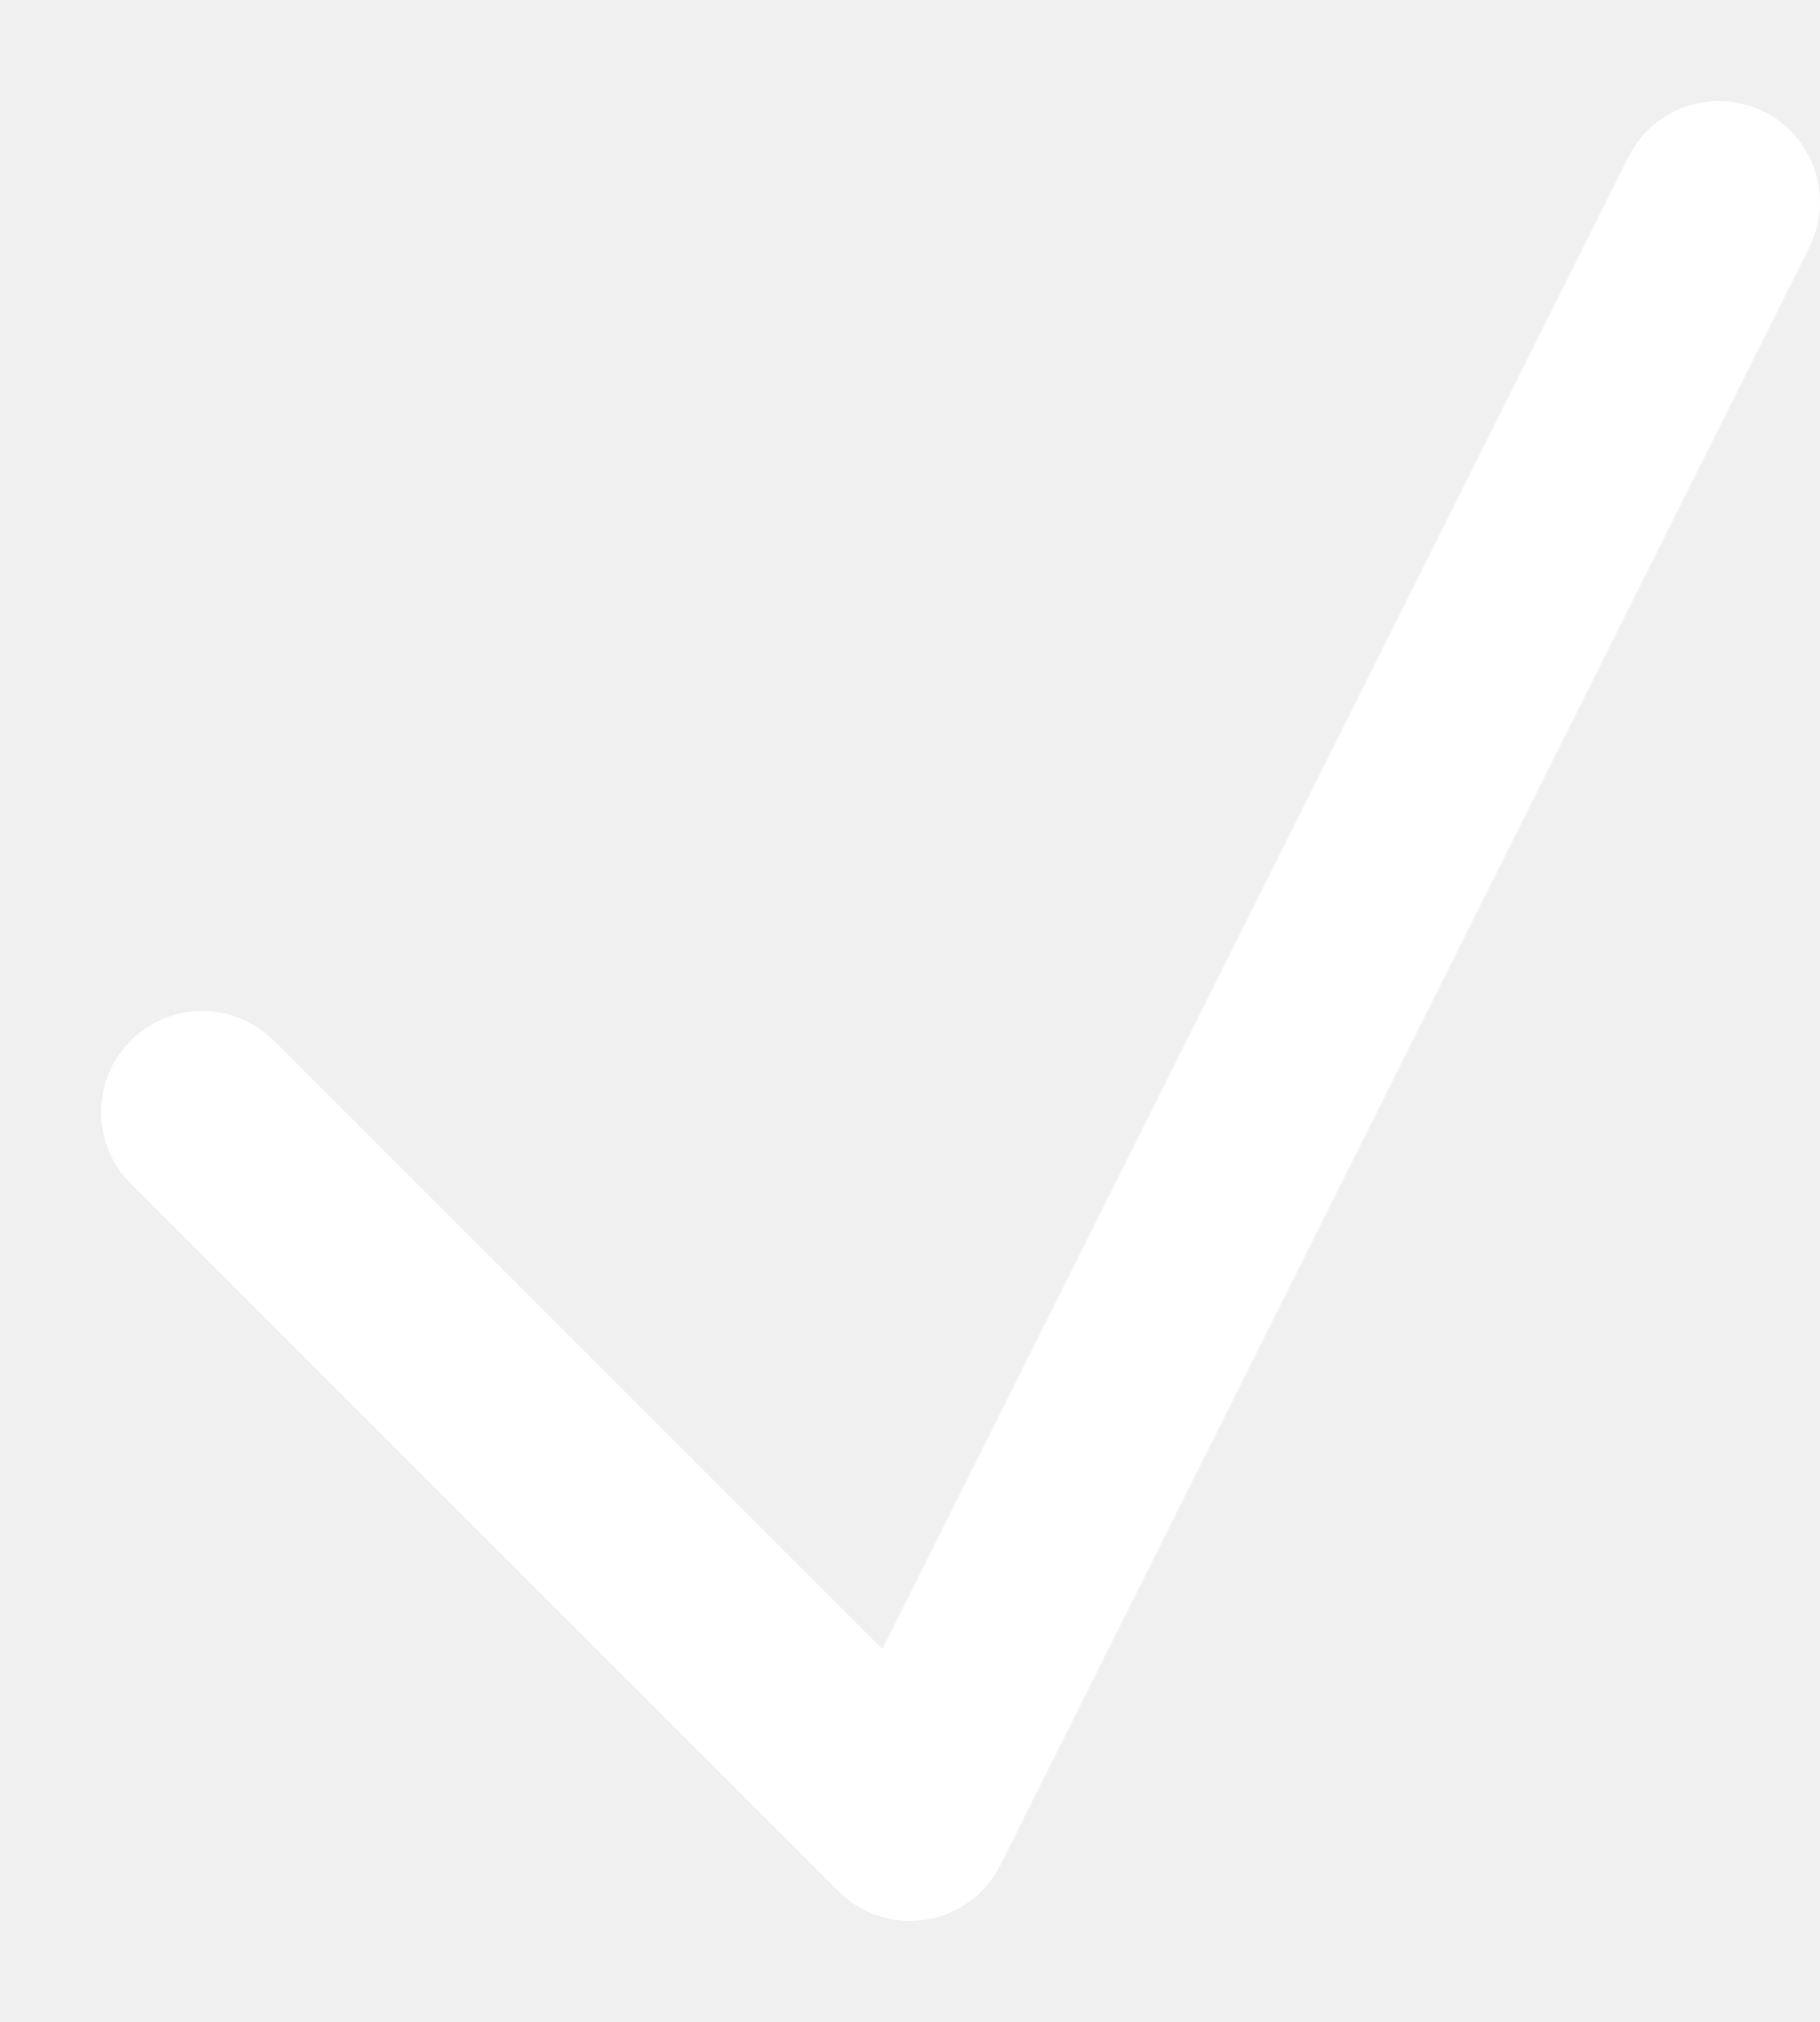
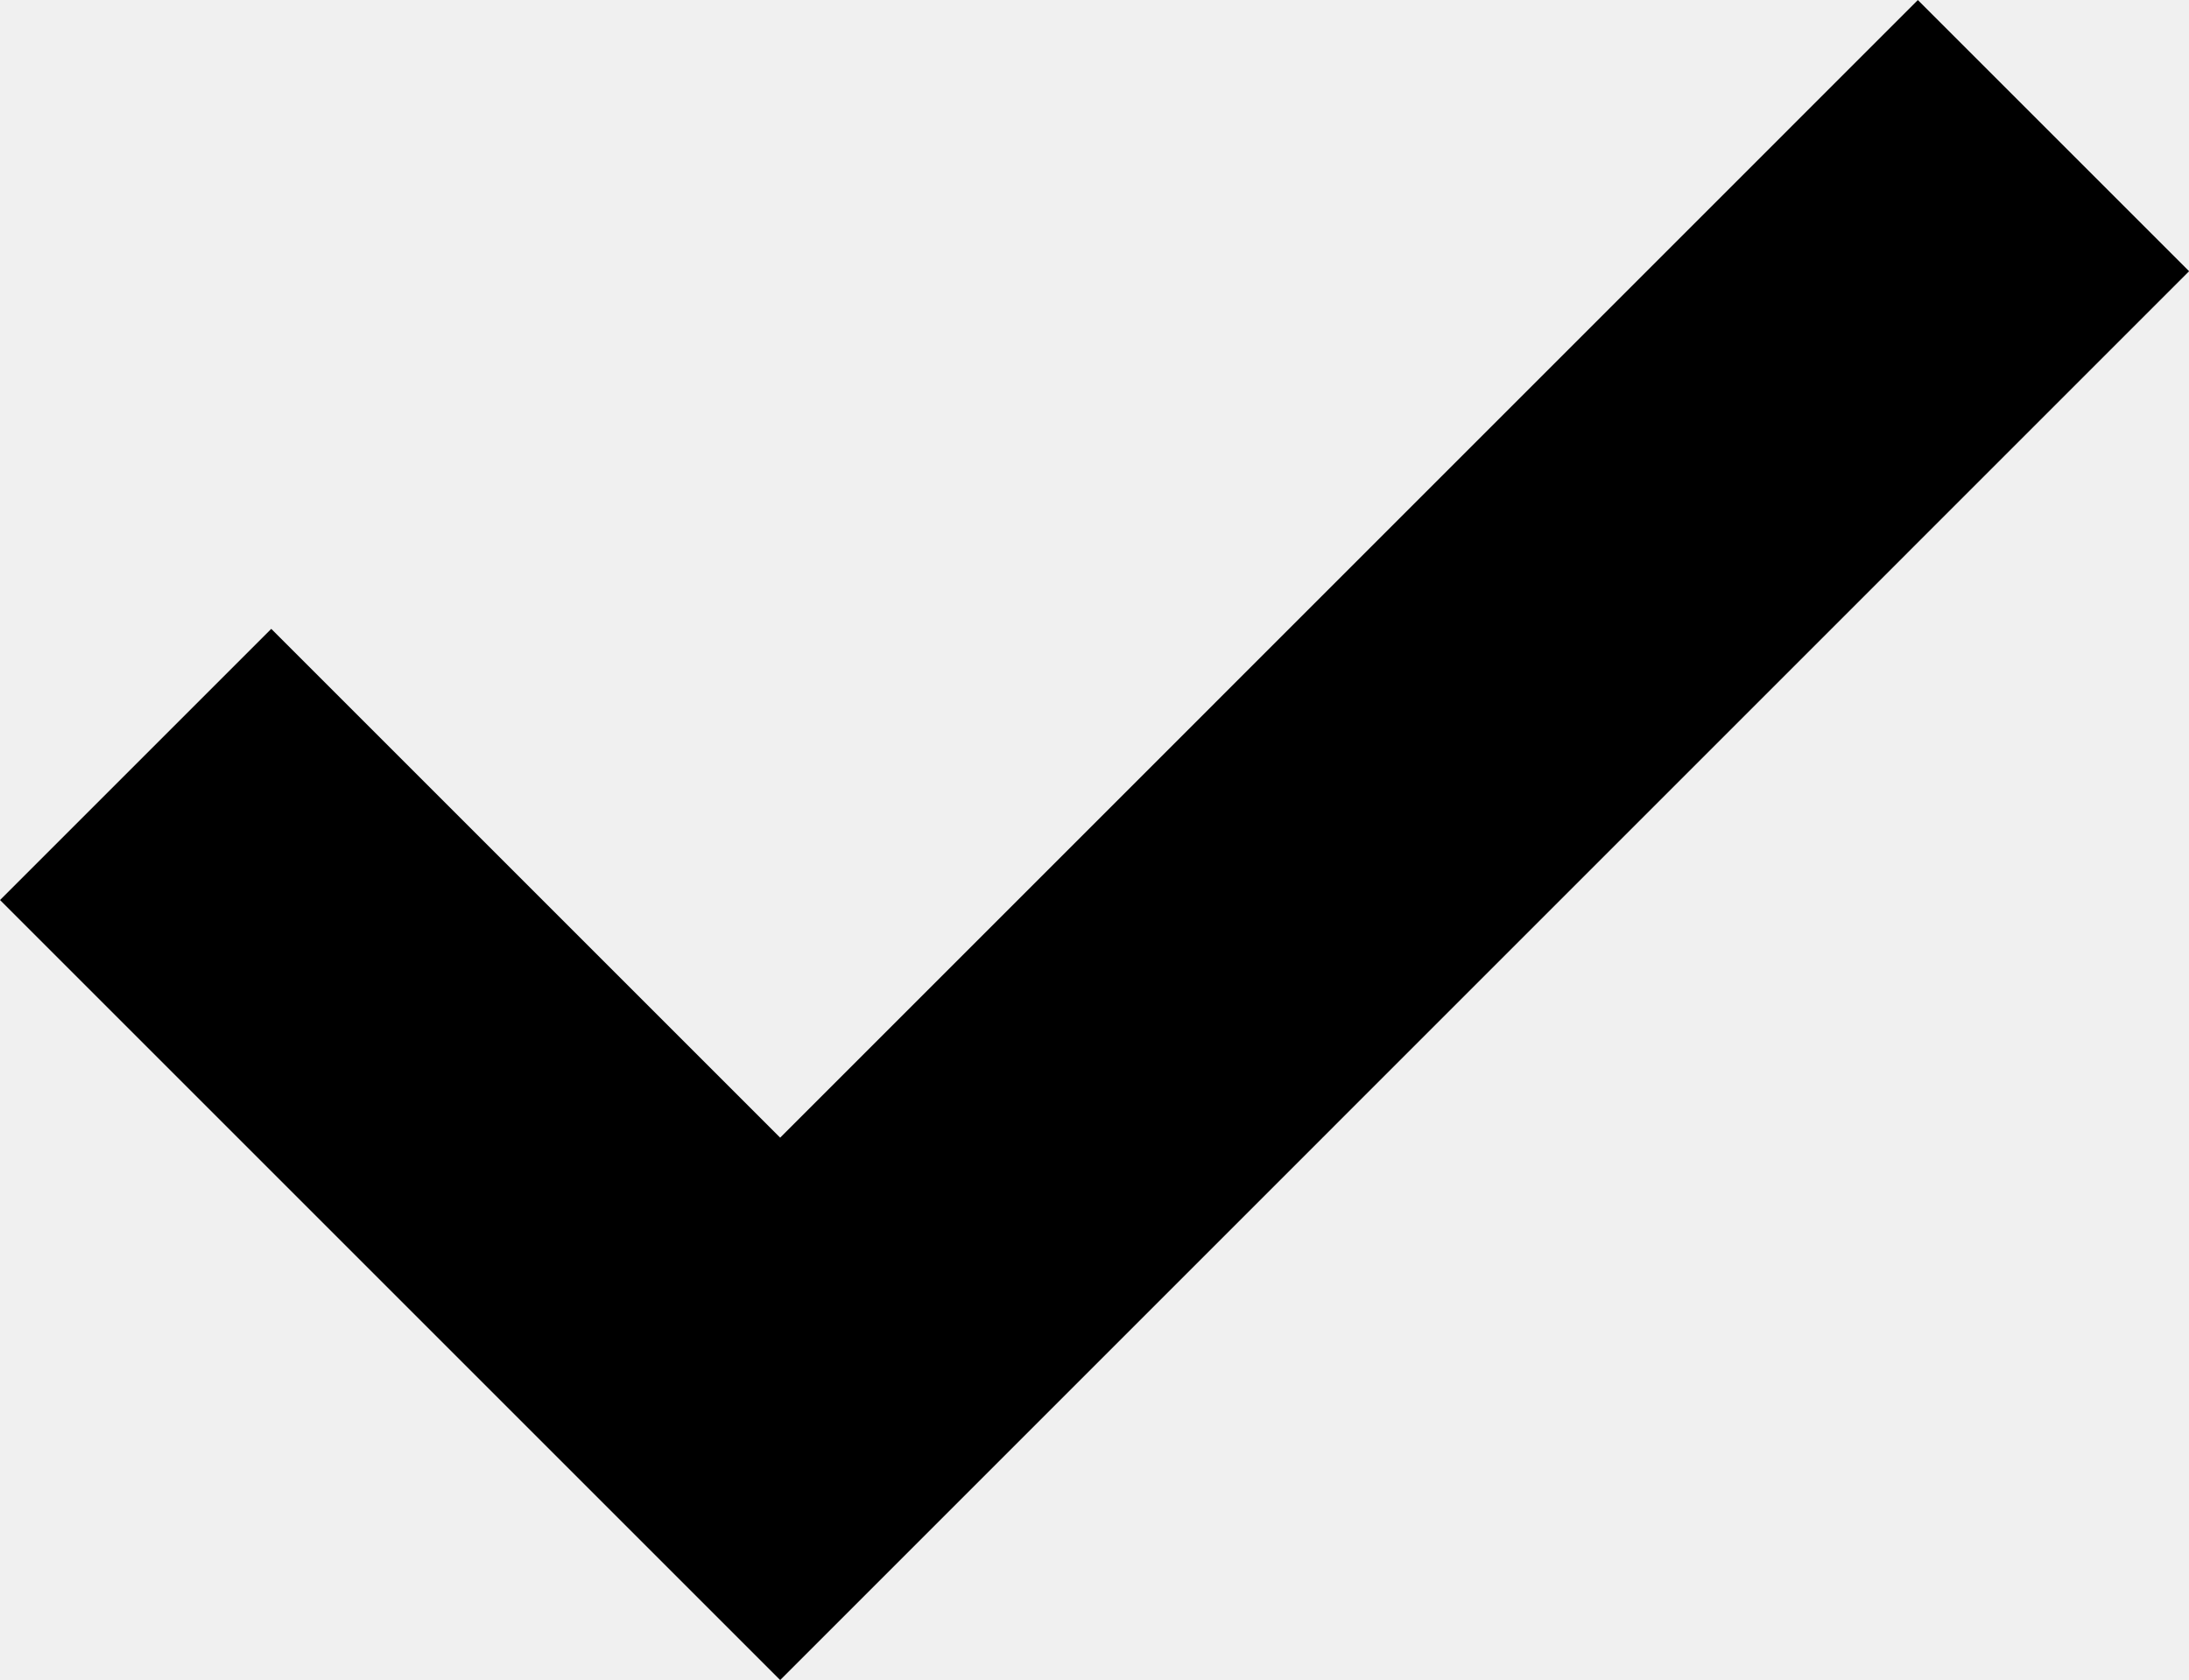
- <svg xmlns="http://www.w3.org/2000/svg" width="9" height="10" viewBox="0 0 9 10" fill="none">
-   <path d="M1 5.5L4.5 9L8.5 1" stroke="white" stroke-linecap="round" stroke-linejoin="round" />
+ <svg xmlns="http://www.w3.org/2000/svg" width="12" viewBox="0 0 17.121 13.141">
+   <path d="M683,754.437l5.041,5.041L698,749.518" transform="translate(-681.939 -748.457)" fill="none" stroke="currentColor" stroke-width="3" />
</svg>
